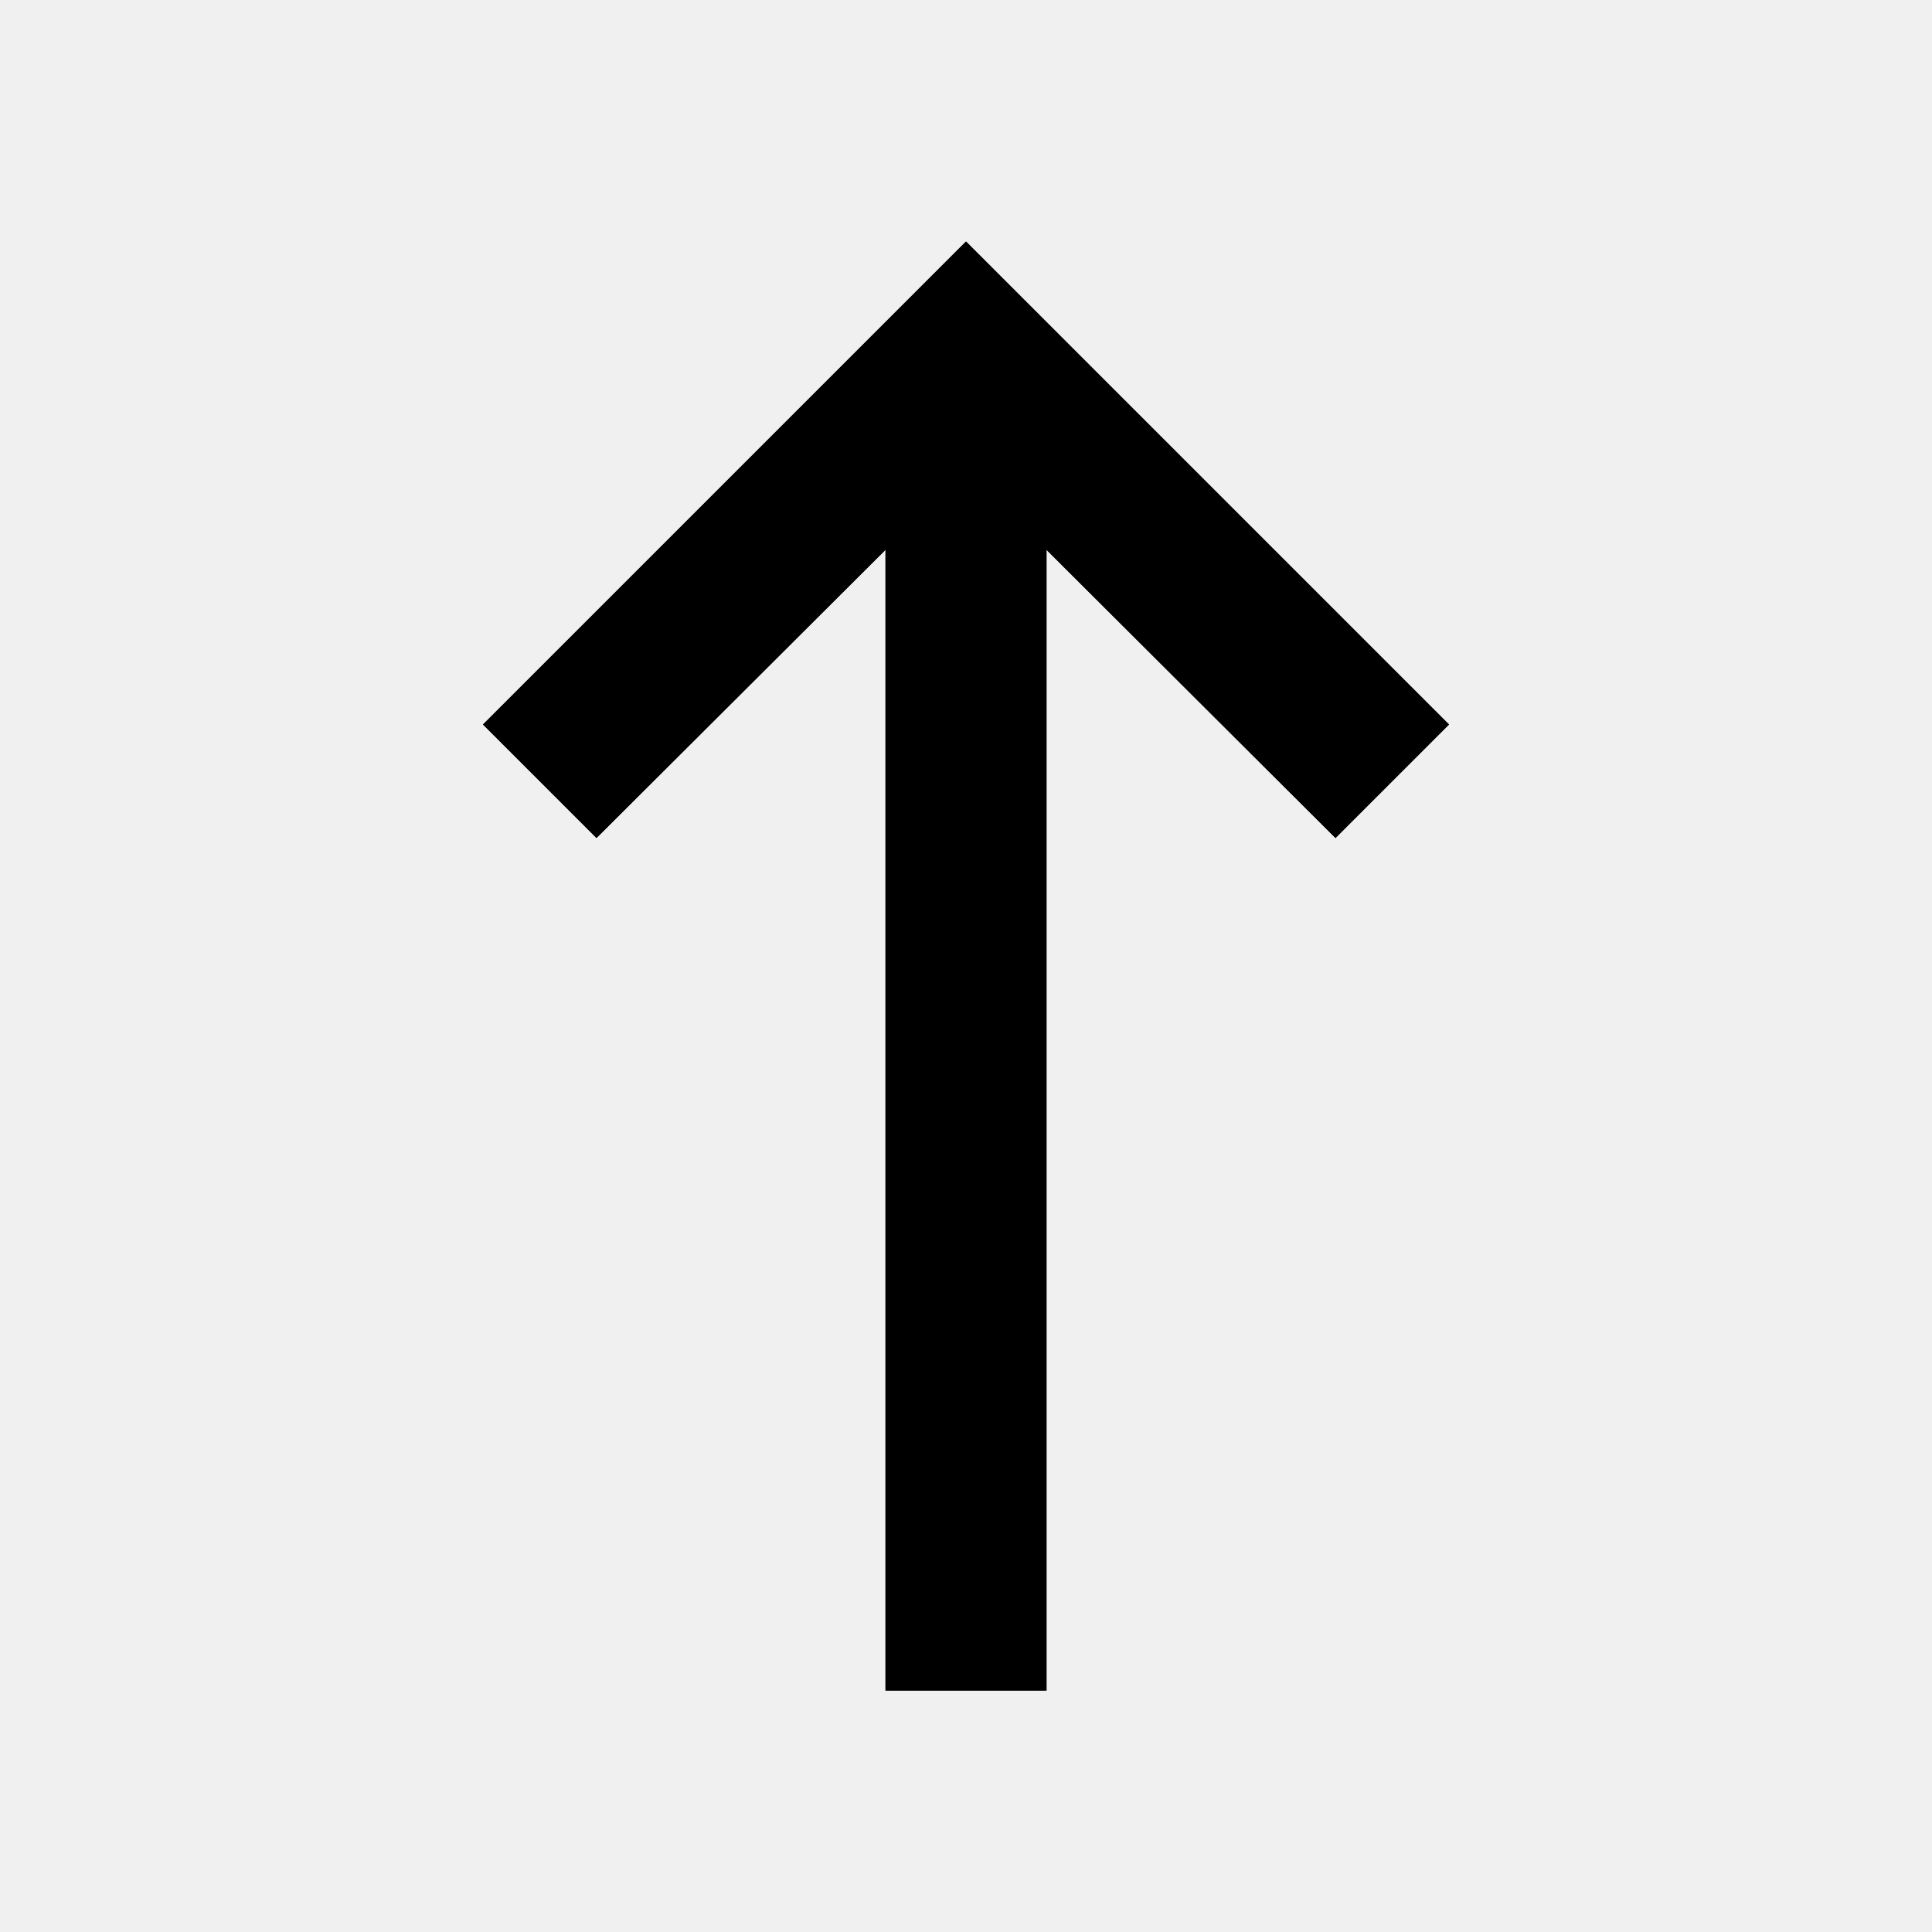
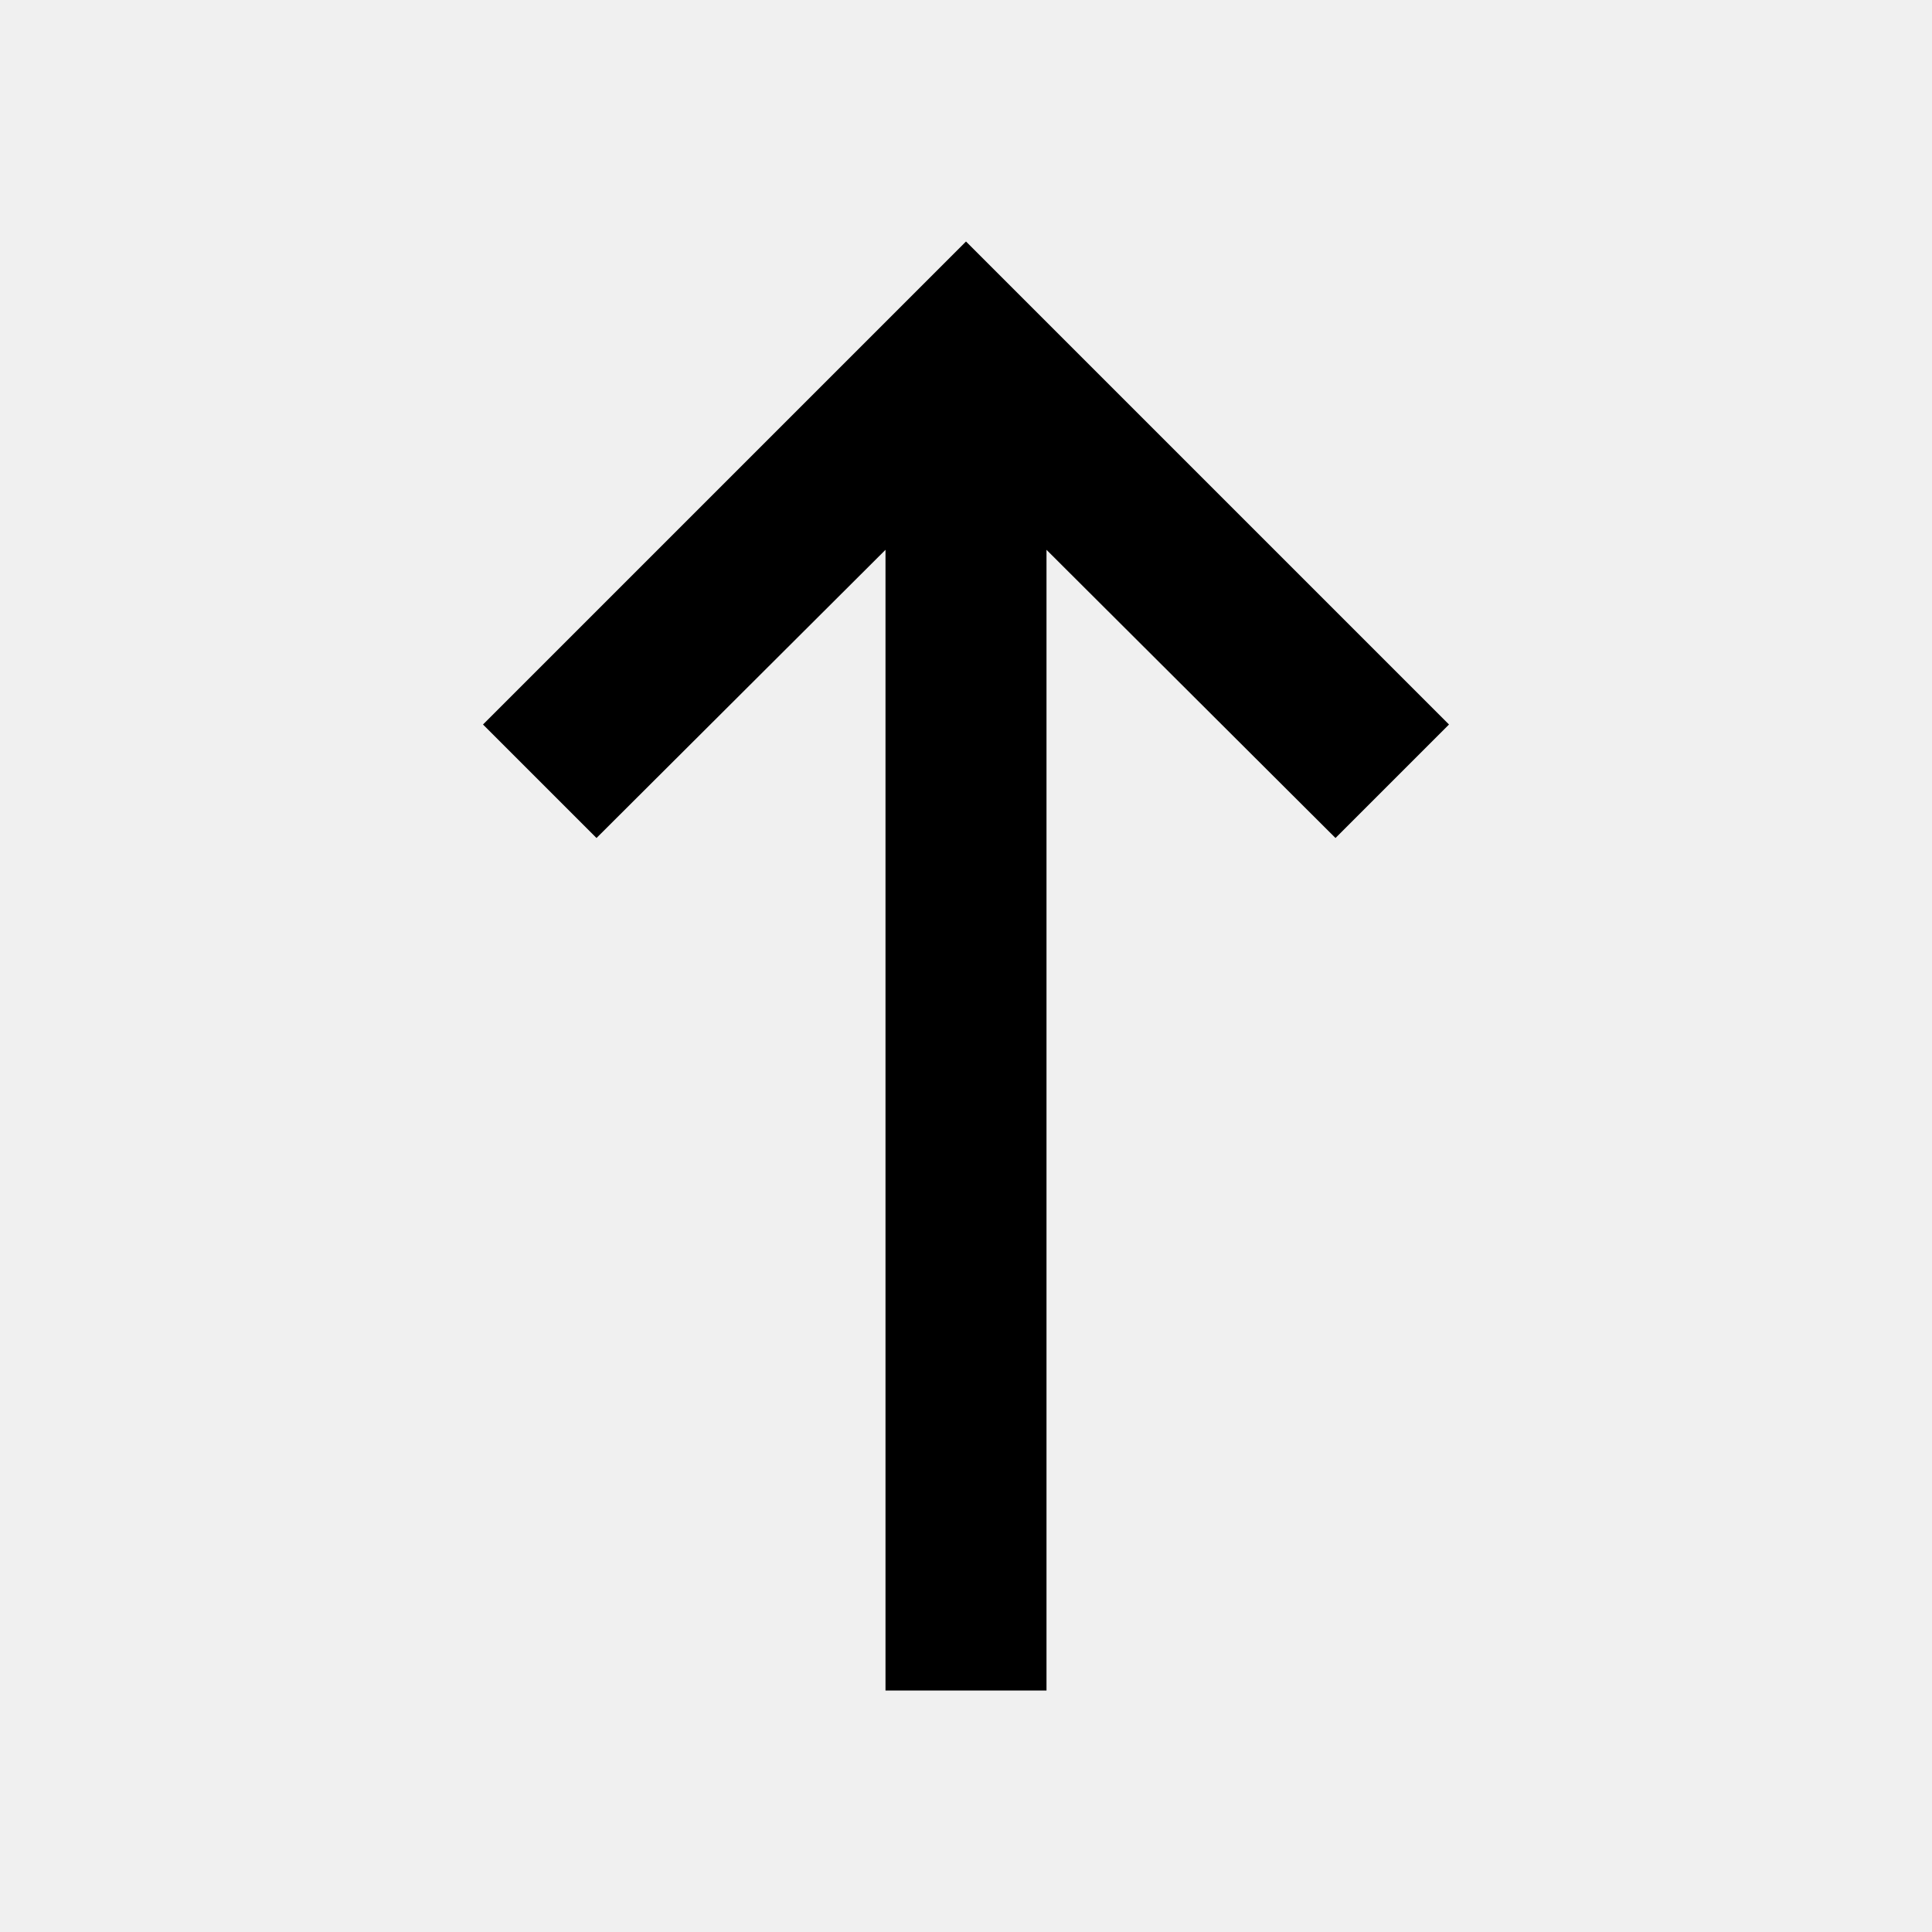
- <svg xmlns="http://www.w3.org/2000/svg" xmlns:xlink="http://www.w3.org/1999/xlink" viewBox="0 0 24 24">
-   <defs>
-     <path id="arrow-up-regular-a" d="M13 21h-2V6.83l-3.59 3.58L6 9l6-6 6 6-1.41 1.41L13 6.83z" />
-   </defs>
-   <g fill="none" fill-rule="evenodd">
-     <mask id="arrow-up-regular-b" fill="#fff">
-       <use xlink:href="#arrow-up-regular-a" />
-     </mask>
-     <use fill="#000" fill-rule="nonzero" xlink:href="#arrow-up-regular-a" />
-     <g fill="currentcolor" fill-rule="nonzero" mask="url(#arrow-up-regular-b)">
-       <path d="M0 0h24v24H0z" />
-     </g>
-   </g>
+ <svg xmlns="http://www.w3.org/2000/svg" viewBox="0 0 24 24">
+   <path fill="currentColor" d="M13 21h-2V6.83l-3.59 3.58L6 9l6-6 6 6-1.41 1.41L13 6.83z" />
</svg>
